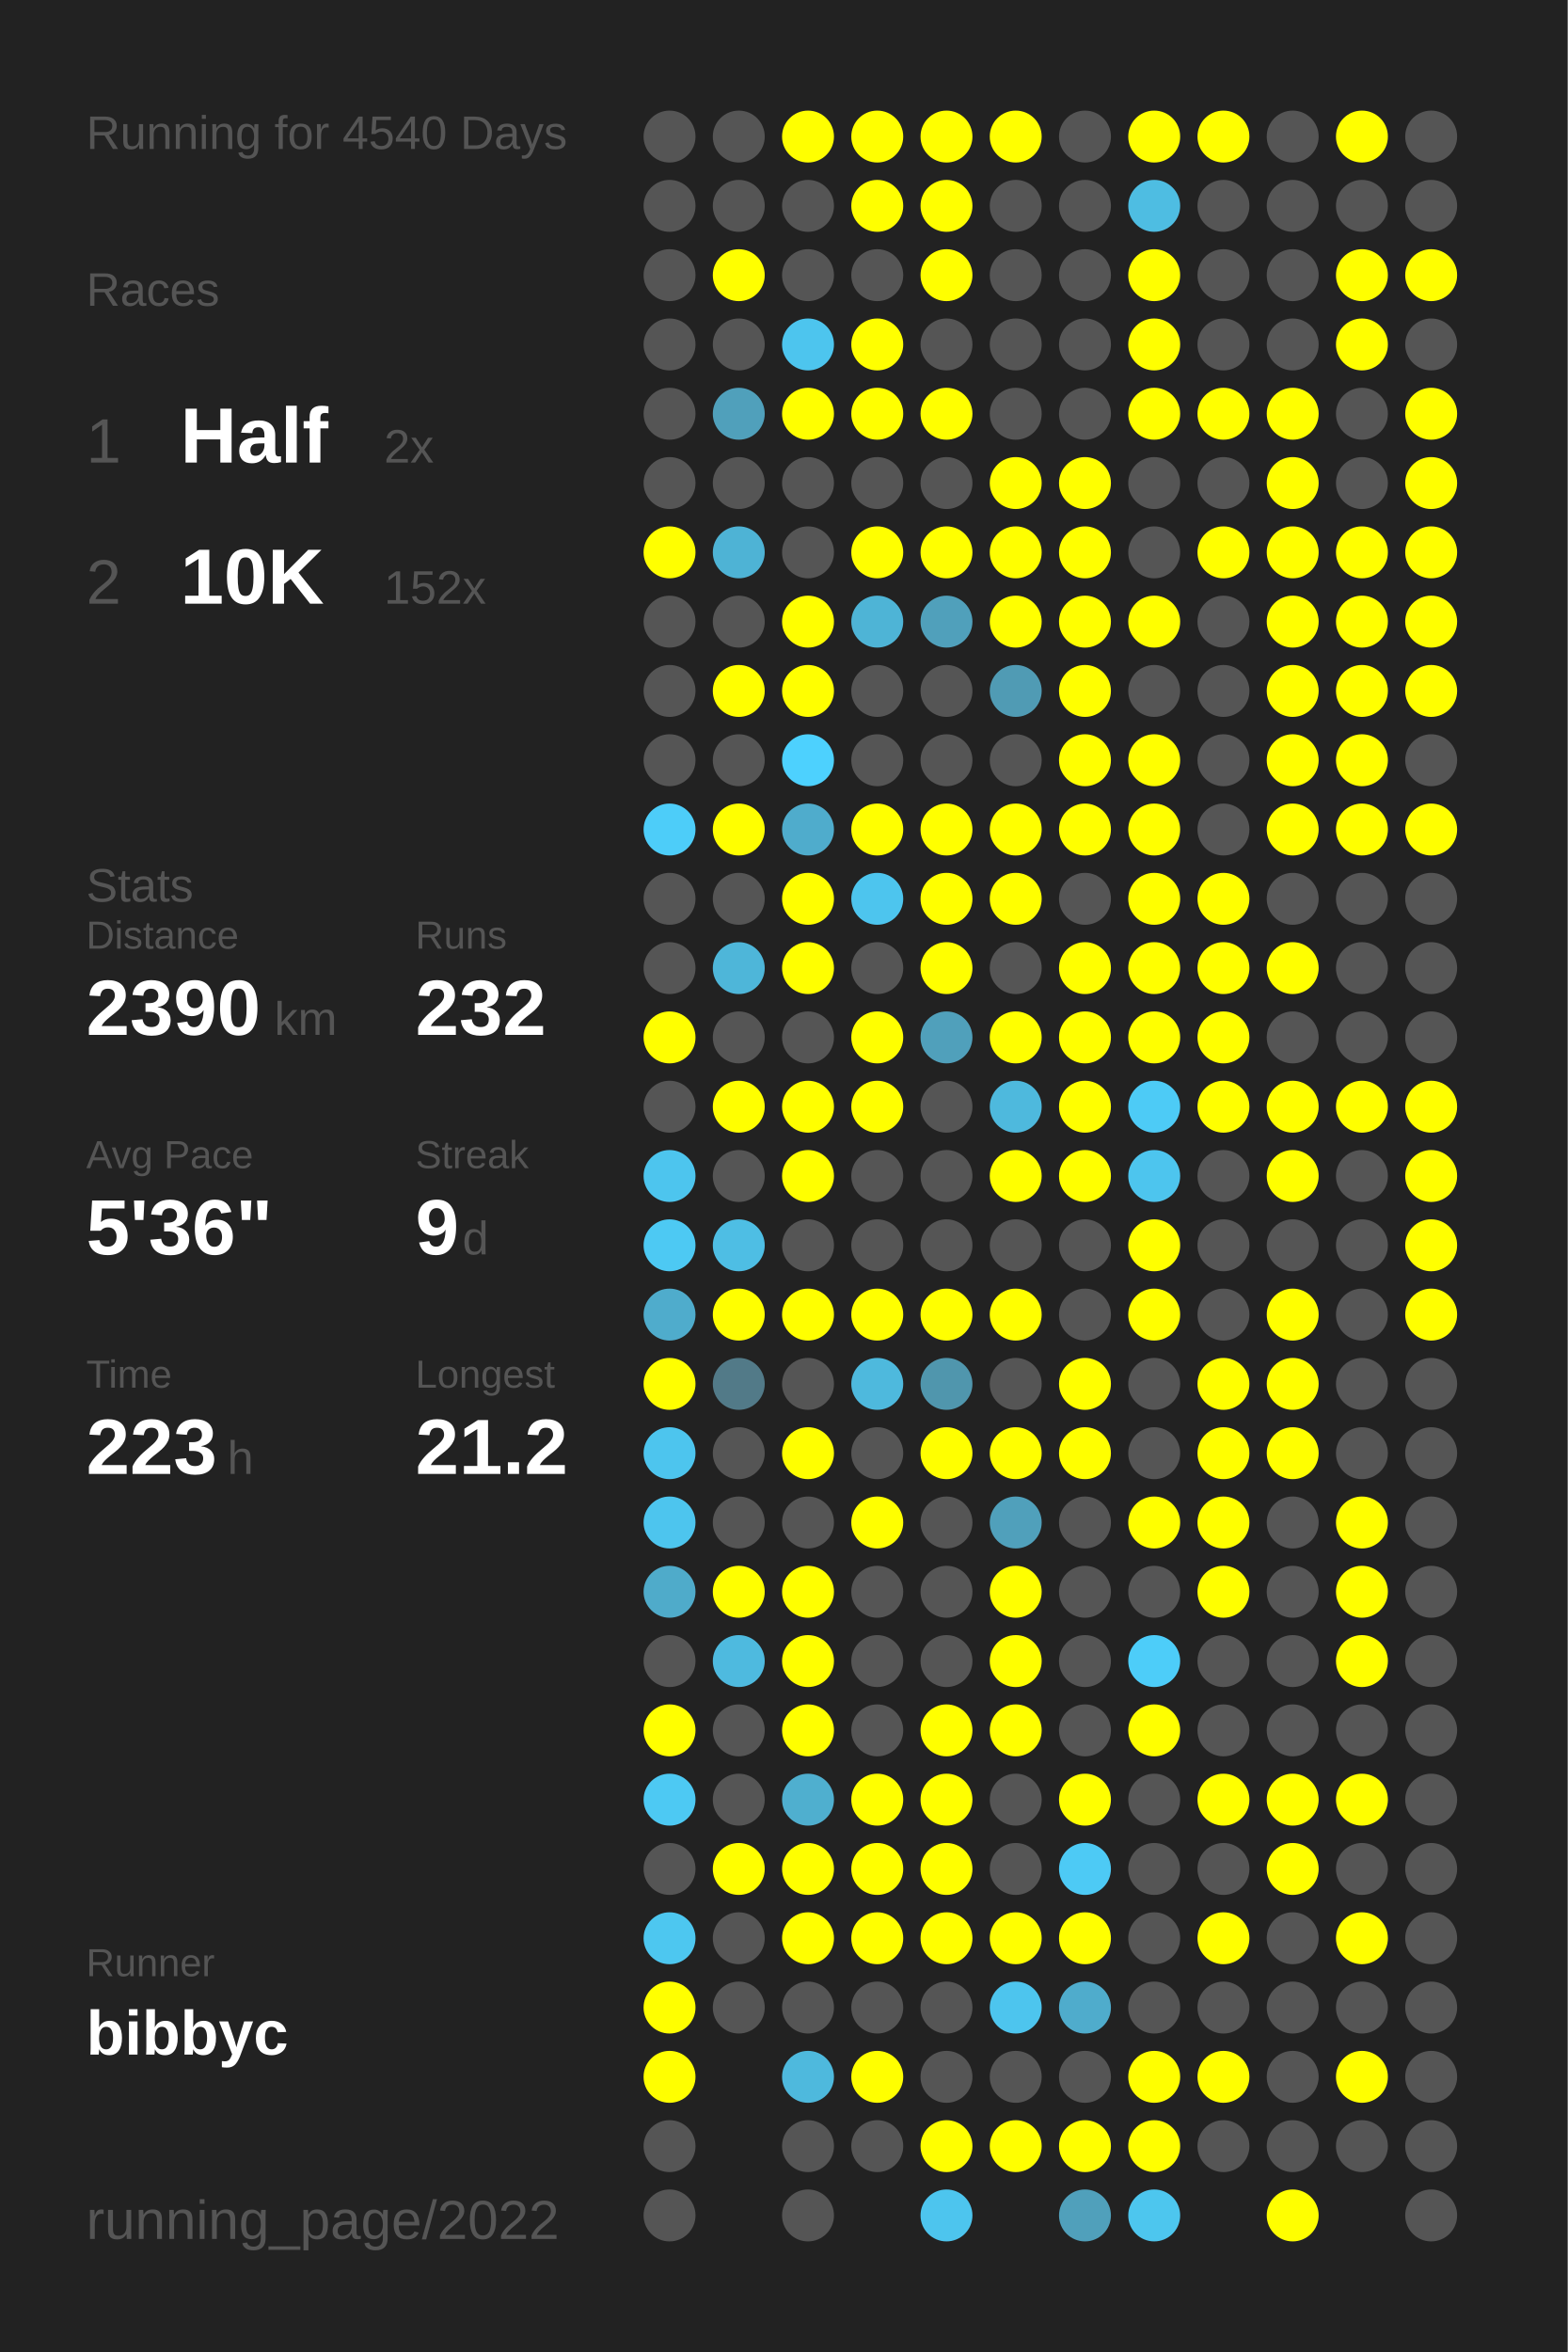
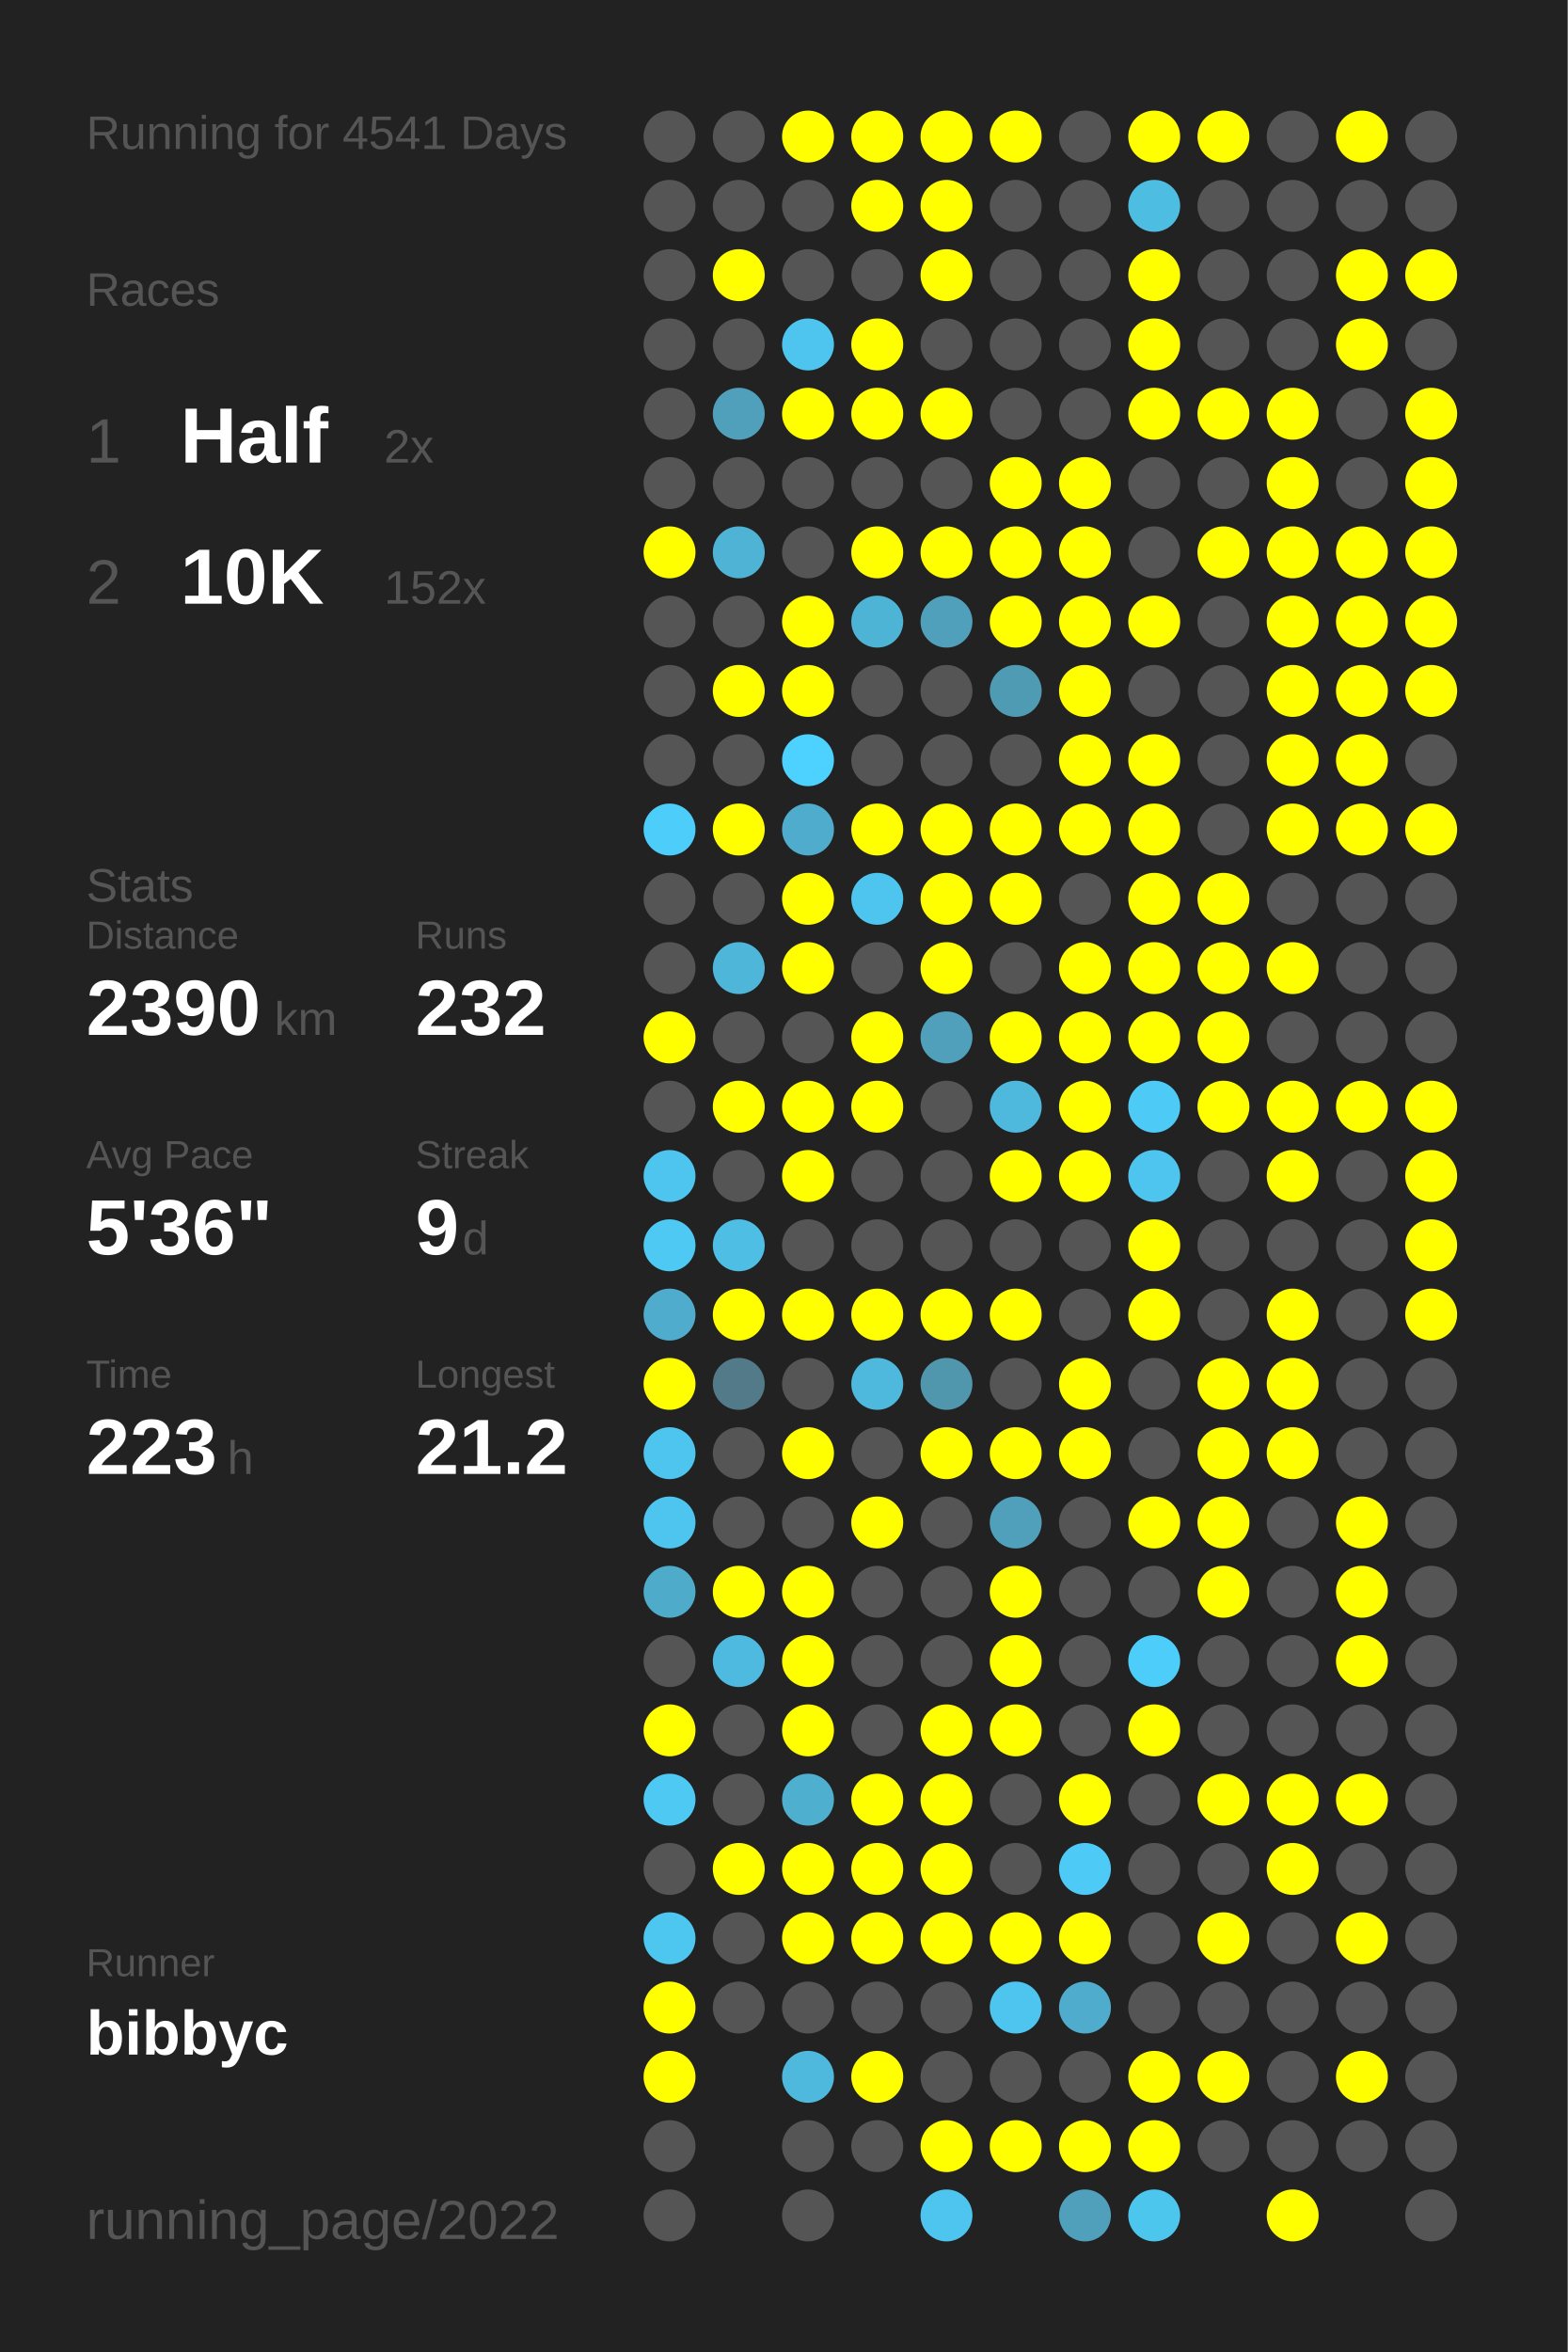
<svg xmlns="http://www.w3.org/2000/svg" baseProfile="full" height="300mm" version="1.1" viewBox="0,0,200,300" width="200mm">
  <defs />
  <rect fill="#222222" height="300" width="200" x="0" y="0" />
-   <text fill="#555555" style="font-size:6px; font-family:Arial;" x="11" y="19">Running for 4540 Days</text>
+   <text fill="#555555" style="font-size:6px; font-family:Arial;" x="11" y="19">Running for 4541 Days</text>
  <text fill="#555555" style="font-size:6px; font-family:Arial;" x="11" y="39">Races</text>
  <text fill="#555555" style="font-size:8px; font-family:Arial;" x="11" y="59">1</text>
  <text fill="#FFFFFF" style="font-size:10px; font-family:Arial; font-weight:bold;" x="23" y="59">Half</text>
  <text fill="#555555" style="font-size:6px; font-family:Arial;" x="49" y="59">2x</text>
  <text fill="#555555" style="font-size:8px; font-family:Arial;" x="11" y="77">2</text>
  <text fill="#FFFFFF" style="font-size:10px; font-family:Arial; font-weight:bold;" x="23" y="77">10K</text>
  <text fill="#555555" style="font-size:6px; font-family:Arial;" x="49" y="77">152x</text>
  <text fill="#555555" style="font-size:6px; font-family:Arial;" x="11" y="115">Stats</text>
  <text fill="#555555" style="font-size:5px; font-family:Arial;" x="11" y="121">Distance</text>
  <text fill="#FFFFFF" style="font-size:10px; font-family:Arial; font-weight:bold;" x="11" y="132">2390</text>
  <text fill="#555555" style="font-size:6px; font-family:Arial;" x="35" y="132">km</text>
  <text fill="#555555" style="font-size:5px; font-family:Arial;" x="53" y="121">Runs</text>
  <text fill="#FFFFFF" style="font-size:10px; font-family:Arial; font-weight:bold;" x="53" y="132">232</text>
  <text fill="#555555" style="font-size:5px; font-family:Arial;" x="11" y="149">Avg Pace</text>
  <text fill="#FFFFFF" style="font-size:10px; font-family:Arial; font-weight:bold;" x="11" y="160">5'36"</text>
  <text fill="#555555" style="font-size:5px; font-family:Arial;" x="53" y="149">Streak</text>
  <text fill="#FFFFFF" style="font-size:10px; font-family:Arial; font-weight:bold;" x="53" y="160">9</text>
  <text fill="#555555" style="font-size:6px; font-family:Arial;" x="59" y="160">d</text>
  <text fill="#555555" style="font-size:5px; font-family:Arial;" x="11" y="177">Time</text>
  <text fill="#FFFFFF" style="font-size:10px; font-family:Arial; font-weight:bold;" x="11" y="188">223</text>
  <text fill="#555555" style="font-size:6px; font-family:Arial;" x="29" y="188">h</text>
  <text fill="#555555" style="font-size:5px; font-family:Arial;" x="53" y="177">Longest</text>
  <text fill="#FFFFFF" style="font-size:10px; font-family:Arial; font-weight:bold;" x="53" y="188">21.2</text>
  <text fill="#555555" style="font-size:5px; font-family:Arial;" x="11" y="252.065">Runner</text>
  <text fill="#FFFFFF" style="font-size:8px; font-family:Arial; font-weight:bold;" x="11" y="262.065">bibbyc</text>
  <text fill="#555555" style="font-size:7px; font-family:Arial;" x="11" y="285.581">running_page/2022</text>
  <circle cx="85.417" cy="17.419" fill="#555555" r="3.312" />
  <circle cx="85.417" cy="26.258" fill="#555555" r="3.312" />
  <circle cx="85.417" cy="35.097" fill="#555555" r="3.312" />
  <circle cx="85.417" cy="43.935" fill="#555555" r="3.312" />
  <circle cx="85.417" cy="52.774" fill="#555555" r="3.312" />
  <circle cx="85.417" cy="61.613" fill="#555555" r="3.312" />
  <circle cx="85.417" cy="70.452" fill="#FFFF00" r="3.312" />
  <circle cx="85.417" cy="79.29" fill="#555555" r="3.312" />
  <circle cx="85.417" cy="88.129" fill="#555555" r="3.312" />
  <circle cx="85.417" cy="96.968" fill="#555555" r="3.312" />
  <circle cx="85.417" cy="105.806" fill="#4dcdf9" r="3.312" />
  <circle cx="85.417" cy="114.645" fill="#555555" r="3.312" />
  <circle cx="85.417" cy="123.484" fill="#555555" r="3.312" />
  <circle cx="85.417" cy="132.323" fill="#FFFF00" r="3.312" />
  <circle cx="85.417" cy="141.161" fill="#555555" r="3.312" />
  <circle cx="85.417" cy="150" fill="#4dc5ee" r="3.312" />
  <circle cx="85.417" cy="158.839" fill="#4dc9f3" r="3.312" />
  <circle cx="85.417" cy="167.677" fill="#4faccc" r="3.312" />
  <circle cx="85.417" cy="176.516" fill="#FFFF00" r="3.312" />
  <circle cx="85.417" cy="185.355" fill="#4dc5ee" r="3.312" />
  <circle cx="85.417" cy="194.194" fill="#4dc5ee" r="3.312" />
  <circle cx="85.417" cy="203.032" fill="#4fabca" r="3.312" />
  <circle cx="85.417" cy="211.871" fill="#555555" r="3.312" />
  <circle cx="85.417" cy="220.71" fill="#FFFF00" r="3.312" />
  <circle cx="85.417" cy="229.548" fill="#4dc9f3" r="3.312" />
  <circle cx="85.417" cy="238.387" fill="#555555" r="3.312" />
  <circle cx="85.417" cy="247.226" fill="#4dc7f0" r="3.312" />
  <circle cx="85.417" cy="256.065" fill="#FFFF00" r="3.312" />
  <circle cx="85.417" cy="264.903" fill="#FFFF00" r="3.312" />
  <circle cx="85.417" cy="273.742" fill="#555555" r="3.312" />
  <circle cx="85.417" cy="282.581" fill="#555555" r="3.312" />
  <circle cx="94.25" cy="17.419" fill="#555555" r="3.312" />
  <circle cx="94.25" cy="26.258" fill="#555555" r="3.312" />
  <circle cx="94.25" cy="35.097" fill="#FFFF00" r="3.312" />
  <circle cx="94.25" cy="43.935" fill="#555555" r="3.312" />
  <circle cx="94.25" cy="52.774" fill="#50a0bb" r="3.312" />
  <circle cx="94.25" cy="61.613" fill="#555555" r="3.312" />
  <circle cx="94.25" cy="70.452" fill="#4eb3d5" r="3.312" />
  <circle cx="94.25" cy="79.29" fill="#555555" r="3.312" />
  <circle cx="94.25" cy="88.129" fill="#FFFF00" r="3.312" />
  <circle cx="94.25" cy="96.968" fill="#555555" r="3.312" />
  <circle cx="94.25" cy="105.806" fill="#FFFF00" r="3.312" />
  <circle cx="94.25" cy="114.645" fill="#555555" r="3.312" />
  <circle cx="94.25" cy="123.484" fill="#4eb6d9" r="3.312" />
  <circle cx="94.25" cy="132.323" fill="#555555" r="3.312" />
  <circle cx="94.25" cy="141.161" fill="#FFFF00" r="3.312" />
  <circle cx="94.25" cy="150" fill="#555555" r="3.312" />
  <circle cx="94.25" cy="158.839" fill="#4ebee4" r="3.312" />
  <circle cx="94.25" cy="167.677" fill="#FFFF00" r="3.312" />
  <circle cx="94.25" cy="176.516" fill="#527a88" r="3.312" />
  <circle cx="94.25" cy="185.355" fill="#555555" r="3.312" />
  <circle cx="94.25" cy="194.194" fill="#555555" r="3.312" />
  <circle cx="94.25" cy="203.032" fill="#FFFF00" r="3.312" />
  <circle cx="94.25" cy="211.871" fill="#4ebadf" r="3.312" />
  <circle cx="94.25" cy="220.71" fill="#555555" r="3.312" />
  <circle cx="94.25" cy="229.548" fill="#555555" r="3.312" />
  <circle cx="94.25" cy="238.387" fill="#FFFF00" r="3.312" />
  <circle cx="94.25" cy="247.226" fill="#555555" r="3.312" />
  <circle cx="94.25" cy="256.065" fill="#555555" r="3.312" />
  <circle cx="103.083" cy="17.419" fill="#FFFF00" r="3.312" />
  <circle cx="103.083" cy="26.258" fill="#555555" r="3.312" />
  <circle cx="103.083" cy="35.097" fill="#555555" r="3.312" />
  <circle cx="103.083" cy="43.935" fill="#4dc5ee" r="3.312" />
  <circle cx="103.083" cy="52.774" fill="#FFFF00" r="3.312" />
  <circle cx="103.083" cy="61.613" fill="#555555" r="3.312" />
  <circle cx="103.083" cy="70.452" fill="#555555" r="3.312" />
  <circle cx="103.083" cy="79.29" fill="#FFFF00" r="3.312" />
  <circle cx="103.083" cy="88.129" fill="#FFFF00" r="3.312" />
  <circle cx="103.083" cy="96.968" fill="#4dd1fe" r="3.312" />
  <circle cx="103.083" cy="105.806" fill="#4faccc" r="3.312" />
  <circle cx="103.083" cy="114.645" fill="#FFFF00" r="3.312" />
  <circle cx="103.083" cy="123.484" fill="#FFFF00" r="3.312" />
  <circle cx="103.083" cy="132.323" fill="#555555" r="3.312" />
  <circle cx="103.083" cy="141.161" fill="#FFFF00" r="3.312" />
  <circle cx="103.083" cy="150" fill="#FFFF00" r="3.312" />
  <circle cx="103.083" cy="158.839" fill="#555555" r="3.312" />
  <circle cx="103.083" cy="167.677" fill="#FFFF00" r="3.312" />
  <circle cx="103.083" cy="176.516" fill="#555555" r="3.312" />
  <circle cx="103.083" cy="185.355" fill="#FFFF00" r="3.312" />
  <circle cx="103.083" cy="194.194" fill="#555555" r="3.312" />
  <circle cx="103.083" cy="203.032" fill="#FFFF00" r="3.312" />
  <circle cx="103.083" cy="211.871" fill="#FFFF00" r="3.312" />
  <circle cx="103.083" cy="220.71" fill="#FFFF00" r="3.312" />
  <circle cx="103.083" cy="229.548" fill="#4fafcf" r="3.312" />
  <circle cx="103.083" cy="238.387" fill="#FFFF00" r="3.312" />
  <circle cx="103.083" cy="247.226" fill="#FFFF00" r="3.312" />
  <circle cx="103.083" cy="256.065" fill="#555555" r="3.312" />
  <circle cx="103.083" cy="264.903" fill="#4eb9dd" r="3.312" />
  <circle cx="103.083" cy="273.742" fill="#555555" r="3.312" />
  <circle cx="103.083" cy="282.581" fill="#555555" r="3.312" />
  <circle cx="111.917" cy="17.419" fill="#FFFF00" r="3.312" />
  <circle cx="111.917" cy="26.258" fill="#FFFF00" r="3.312" />
  <circle cx="111.917" cy="35.097" fill="#555555" r="3.312" />
  <circle cx="111.917" cy="43.935" fill="#FFFF00" r="3.312" />
  <circle cx="111.917" cy="52.774" fill="#FFFF00" r="3.312" />
  <circle cx="111.917" cy="61.613" fill="#555555" r="3.312" />
  <circle cx="111.917" cy="70.452" fill="#FFFF00" r="3.312" />
  <circle cx="111.917" cy="79.29" fill="#4eb4d6" r="3.312" />
  <circle cx="111.917" cy="88.129" fill="#555555" r="3.312" />
  <circle cx="111.917" cy="96.968" fill="#555555" r="3.312" />
  <circle cx="111.917" cy="105.806" fill="#FFFF00" r="3.312" />
  <circle cx="111.917" cy="114.645" fill="#4dc5ee" r="3.312" />
  <circle cx="111.917" cy="123.484" fill="#555555" r="3.312" />
  <circle cx="111.917" cy="132.323" fill="#FFFF00" r="3.312" />
  <circle cx="111.917" cy="141.161" fill="#FFFF00" r="3.312" />
  <circle cx="111.917" cy="150" fill="#555555" r="3.312" />
  <circle cx="111.917" cy="158.839" fill="#555555" r="3.312" />
  <circle cx="111.917" cy="167.677" fill="#FFFF00" r="3.312" />
  <circle cx="111.917" cy="176.516" fill="#4eb9dd" r="3.312" />
  <circle cx="111.917" cy="185.355" fill="#555555" r="3.312" />
  <circle cx="111.917" cy="194.194" fill="#FFFF00" r="3.312" />
  <circle cx="111.917" cy="203.032" fill="#555555" r="3.312" />
  <circle cx="111.917" cy="211.871" fill="#555555" r="3.312" />
  <circle cx="111.917" cy="220.71" fill="#555555" r="3.312" />
  <circle cx="111.917" cy="229.548" fill="#FFFF00" r="3.312" />
  <circle cx="111.917" cy="238.387" fill="#FFFF00" r="3.312" />
  <circle cx="111.917" cy="247.226" fill="#FFFF00" r="3.312" />
  <circle cx="111.917" cy="256.065" fill="#555555" r="3.312" />
  <circle cx="111.917" cy="264.903" fill="#FFFF00" r="3.312" />
  <circle cx="111.917" cy="273.742" fill="#555555" r="3.312" />
  <circle cx="120.75" cy="17.419" fill="#FFFF00" r="3.312" />
  <circle cx="120.75" cy="26.258" fill="#FFFF00" r="3.312" />
  <circle cx="120.75" cy="35.097" fill="#FFFF00" r="3.312" />
  <circle cx="120.75" cy="43.935" fill="#555555" r="3.312" />
  <circle cx="120.75" cy="52.774" fill="#FFFF00" r="3.312" />
  <circle cx="120.75" cy="61.613" fill="#555555" r="3.312" />
  <circle cx="120.75" cy="70.452" fill="#FFFF00" r="3.312" />
  <circle cx="120.75" cy="79.29" fill="#50a0bb" r="3.312" />
  <circle cx="120.75" cy="88.129" fill="#555555" r="3.312" />
  <circle cx="120.75" cy="96.968" fill="#555555" r="3.312" />
  <circle cx="120.75" cy="105.806" fill="#FFFF00" r="3.312" />
  <circle cx="120.75" cy="114.645" fill="#FFFF00" r="3.312" />
  <circle cx="120.75" cy="123.484" fill="#FFFF00" r="3.312" />
  <circle cx="120.75" cy="132.323" fill="#50a0bb" r="3.312" />
  <circle cx="120.75" cy="141.161" fill="#555555" r="3.312" />
  <circle cx="120.75" cy="150" fill="#555555" r="3.312" />
  <circle cx="120.75" cy="158.839" fill="#555555" r="3.312" />
  <circle cx="120.75" cy="167.677" fill="#FFFF00" r="3.312" />
  <circle cx="120.75" cy="176.516" fill="#5096ad" r="3.312" />
  <circle cx="120.75" cy="185.355" fill="#FFFF00" r="3.312" />
  <circle cx="120.75" cy="194.194" fill="#555555" r="3.312" />
  <circle cx="120.75" cy="203.032" fill="#555555" r="3.312" />
  <circle cx="120.75" cy="211.871" fill="#555555" r="3.312" />
  <circle cx="120.75" cy="220.71" fill="#FFFF00" r="3.312" />
  <circle cx="120.75" cy="229.548" fill="#FFFF00" r="3.312" />
  <circle cx="120.75" cy="238.387" fill="#FFFF00" r="3.312" />
  <circle cx="120.75" cy="247.226" fill="#FFFF00" r="3.312" />
  <circle cx="120.75" cy="256.065" fill="#555555" r="3.312" />
  <circle cx="120.75" cy="264.903" fill="#555555" r="3.312" />
  <circle cx="120.75" cy="273.742" fill="#FFFF00" r="3.312" />
  <circle cx="120.75" cy="282.581" fill="#4dc5ee" r="3.312" />
  <circle cx="129.583" cy="17.419" fill="#FFFF00" r="3.312" />
  <circle cx="129.583" cy="26.258" fill="#555555" r="3.312" />
  <circle cx="129.583" cy="35.097" fill="#555555" r="3.312" />
  <circle cx="129.583" cy="43.935" fill="#555555" r="3.312" />
  <circle cx="129.583" cy="52.774" fill="#555555" r="3.312" />
  <circle cx="129.583" cy="61.613" fill="#FFFF00" r="3.312" />
  <circle cx="129.583" cy="70.452" fill="#FFFF00" r="3.312" />
  <circle cx="129.583" cy="79.29" fill="#FFFF00" r="3.312" />
  <circle cx="129.583" cy="88.129" fill="#509bb4" r="3.312" />
  <circle cx="129.583" cy="96.968" fill="#555555" r="3.312" />
  <circle cx="129.583" cy="105.806" fill="#FFFF00" r="3.312" />
  <circle cx="129.583" cy="114.645" fill="#FFFF00" r="3.312" />
  <circle cx="129.583" cy="123.484" fill="#555555" r="3.312" />
  <circle cx="129.583" cy="132.323" fill="#FFFF00" r="3.312" />
  <circle cx="129.583" cy="141.161" fill="#4eb9dd" r="3.312" />
  <circle cx="129.583" cy="150" fill="#FFFF00" r="3.312" />
  <circle cx="129.583" cy="158.839" fill="#555555" r="3.312" />
  <circle cx="129.583" cy="167.677" fill="#FFFF00" r="3.312" />
  <circle cx="129.583" cy="176.516" fill="#555555" r="3.312" />
  <circle cx="129.583" cy="185.355" fill="#FFFF00" r="3.312" />
  <circle cx="129.583" cy="194.194" fill="#50a0bb" r="3.312" />
  <circle cx="129.583" cy="203.032" fill="#FFFF00" r="3.312" />
  <circle cx="129.583" cy="211.871" fill="#FFFF00" r="3.312" />
  <circle cx="129.583" cy="220.71" fill="#FFFF00" r="3.312" />
  <circle cx="129.583" cy="229.548" fill="#555555" r="3.312" />
  <circle cx="129.583" cy="238.387" fill="#555555" r="3.312" />
  <circle cx="129.583" cy="247.226" fill="#FFFF00" r="3.312" />
  <circle cx="129.583" cy="256.065" fill="#4dc5ee" r="3.312" />
  <circle cx="129.583" cy="264.903" fill="#555555" r="3.312" />
  <circle cx="129.583" cy="273.742" fill="#FFFF00" r="3.312" />
  <circle cx="138.417" cy="17.419" fill="#555555" r="3.312" />
  <circle cx="138.417" cy="26.258" fill="#555555" r="3.312" />
  <circle cx="138.417" cy="35.097" fill="#555555" r="3.312" />
  <circle cx="138.417" cy="43.935" fill="#555555" r="3.312" />
  <circle cx="138.417" cy="52.774" fill="#555555" r="3.312" />
  <circle cx="138.417" cy="61.613" fill="#FFFF00" r="3.312" />
  <circle cx="138.417" cy="70.452" fill="#FFFF00" r="3.312" />
  <circle cx="138.417" cy="79.29" fill="#FFFF00" r="3.312" />
  <circle cx="138.417" cy="88.129" fill="#FFFF00" r="3.312" />
  <circle cx="138.417" cy="96.968" fill="#FFFF00" r="3.312" />
  <circle cx="138.417" cy="105.806" fill="#FFFF00" r="3.312" />
  <circle cx="138.417" cy="114.645" fill="#555555" r="3.312" />
  <circle cx="138.417" cy="123.484" fill="#FFFF00" r="3.312" />
  <circle cx="138.417" cy="132.323" fill="#FFFF00" r="3.312" />
  <circle cx="138.417" cy="141.161" fill="#FFFF00" r="3.312" />
  <circle cx="138.417" cy="150" fill="#FFFF00" r="3.312" />
  <circle cx="138.417" cy="158.839" fill="#555555" r="3.312" />
  <circle cx="138.417" cy="167.677" fill="#555555" r="3.312" />
  <circle cx="138.417" cy="176.516" fill="#FFFF00" r="3.312" />
  <circle cx="138.417" cy="185.355" fill="#FFFF00" r="3.312" />
  <circle cx="138.417" cy="194.194" fill="#555555" r="3.312" />
  <circle cx="138.417" cy="203.032" fill="#555555" r="3.312" />
  <circle cx="138.417" cy="211.871" fill="#555555" r="3.312" />
  <circle cx="138.417" cy="220.71" fill="#555555" r="3.312" />
  <circle cx="138.417" cy="229.548" fill="#FFFF00" r="3.312" />
  <circle cx="138.417" cy="238.387" fill="#4dcaf5" r="3.312" />
  <circle cx="138.417" cy="247.226" fill="#FFFF00" r="3.312" />
  <circle cx="138.417" cy="256.065" fill="#4faccc" r="3.312" />
  <circle cx="138.417" cy="264.903" fill="#555555" r="3.312" />
  <circle cx="138.417" cy="273.742" fill="#FFFF00" r="3.312" />
  <circle cx="138.417" cy="282.581" fill="#50a0bb" r="3.312" />
  <circle cx="147.25" cy="17.419" fill="#FFFF00" r="3.312" />
  <circle cx="147.25" cy="26.258" fill="#4ebde2" r="3.312" />
  <circle cx="147.25" cy="35.097" fill="#FFFF00" r="3.312" />
  <circle cx="147.25" cy="43.935" fill="#FFFF00" r="3.312" />
  <circle cx="147.25" cy="52.774" fill="#FFFF00" r="3.312" />
  <circle cx="147.25" cy="61.613" fill="#555555" r="3.312" />
  <circle cx="147.25" cy="70.452" fill="#555555" r="3.312" />
  <circle cx="147.25" cy="79.29" fill="#FFFF00" r="3.312" />
  <circle cx="147.25" cy="88.129" fill="#555555" r="3.312" />
  <circle cx="147.25" cy="96.968" fill="#FFFF00" r="3.312" />
  <circle cx="147.25" cy="105.806" fill="#FFFF00" r="3.312" />
  <circle cx="147.25" cy="114.645" fill="#FFFF00" r="3.312" />
  <circle cx="147.25" cy="123.484" fill="#FFFF00" r="3.312" />
  <circle cx="147.25" cy="132.323" fill="#FFFF00" r="3.312" />
  <circle cx="147.25" cy="141.161" fill="#4dcbf6" r="3.312" />
  <circle cx="147.25" cy="150" fill="#4dc5ee" r="3.312" />
  <circle cx="147.25" cy="158.839" fill="#FFFF00" r="3.312" />
  <circle cx="147.25" cy="167.677" fill="#FFFF00" r="3.312" />
  <circle cx="147.25" cy="176.516" fill="#555555" r="3.312" />
  <circle cx="147.25" cy="185.355" fill="#555555" r="3.312" />
  <circle cx="147.25" cy="194.194" fill="#FFFF00" r="3.312" />
  <circle cx="147.25" cy="203.032" fill="#555555" r="3.312" />
  <circle cx="147.25" cy="211.871" fill="#4dcdf9" r="3.312" />
  <circle cx="147.25" cy="220.71" fill="#FFFF00" r="3.312" />
  <circle cx="147.25" cy="229.548" fill="#555555" r="3.312" />
  <circle cx="147.25" cy="238.387" fill="#555555" r="3.312" />
  <circle cx="147.25" cy="247.226" fill="#555555" r="3.312" />
  <circle cx="147.25" cy="256.065" fill="#555555" r="3.312" />
  <circle cx="147.25" cy="264.903" fill="#FFFF00" r="3.312" />
  <circle cx="147.25" cy="273.742" fill="#FFFF00" r="3.312" />
  <circle cx="147.25" cy="282.581" fill="#4dc6ee" r="3.312" />
  <circle cx="156.083" cy="17.419" fill="#FFFF00" r="3.312" />
  <circle cx="156.083" cy="26.258" fill="#555555" r="3.312" />
  <circle cx="156.083" cy="35.097" fill="#555555" r="3.312" />
  <circle cx="156.083" cy="43.935" fill="#555555" r="3.312" />
  <circle cx="156.083" cy="52.774" fill="#FFFF00" r="3.312" />
  <circle cx="156.083" cy="61.613" fill="#555555" r="3.312" />
  <circle cx="156.083" cy="70.452" fill="#FFFF00" r="3.312" />
  <circle cx="156.083" cy="79.29" fill="#555555" r="3.312" />
  <circle cx="156.083" cy="88.129" fill="#555555" r="3.312" />
  <circle cx="156.083" cy="96.968" fill="#555555" r="3.312" />
  <circle cx="156.083" cy="105.806" fill="#555555" r="3.312" />
  <circle cx="156.083" cy="114.645" fill="#FFFF00" r="3.312" />
  <circle cx="156.083" cy="123.484" fill="#FFFF00" r="3.312" />
  <circle cx="156.083" cy="132.323" fill="#FFFF00" r="3.312" />
  <circle cx="156.083" cy="141.161" fill="#FFFF00" r="3.312" />
  <circle cx="156.083" cy="150" fill="#555555" r="3.312" />
  <circle cx="156.083" cy="158.839" fill="#555555" r="3.312" />
  <circle cx="156.083" cy="167.677" fill="#555555" r="3.312" />
  <circle cx="156.083" cy="176.516" fill="#FFFF00" r="3.312" />
  <circle cx="156.083" cy="185.355" fill="#FFFF00" r="3.312" />
  <circle cx="156.083" cy="194.194" fill="#FFFF00" r="3.312" />
  <circle cx="156.083" cy="203.032" fill="#FFFF00" r="3.312" />
  <circle cx="156.083" cy="211.871" fill="#555555" r="3.312" />
  <circle cx="156.083" cy="220.71" fill="#555555" r="3.312" />
  <circle cx="156.083" cy="229.548" fill="#FFFF00" r="3.312" />
  <circle cx="156.083" cy="238.387" fill="#555555" r="3.312" />
  <circle cx="156.083" cy="247.226" fill="#FFFF00" r="3.312" />
  <circle cx="156.083" cy="256.065" fill="#555555" r="3.312" />
  <circle cx="156.083" cy="264.903" fill="#FFFF00" r="3.312" />
  <circle cx="156.083" cy="273.742" fill="#555555" r="3.312" />
  <circle cx="164.917" cy="17.419" fill="#555555" r="3.312" />
  <circle cx="164.917" cy="26.258" fill="#555555" r="3.312" />
  <circle cx="164.917" cy="35.097" fill="#555555" r="3.312" />
  <circle cx="164.917" cy="43.935" fill="#555555" r="3.312" />
  <circle cx="164.917" cy="52.774" fill="#FFFF00" r="3.312" />
  <circle cx="164.917" cy="61.613" fill="#FFFF00" r="3.312" />
  <circle cx="164.917" cy="70.452" fill="#FFFF00" r="3.312" />
  <circle cx="164.917" cy="79.29" fill="#FFFF00" r="3.312" />
  <circle cx="164.917" cy="88.129" fill="#FFFF00" r="3.312" />
  <circle cx="164.917" cy="96.968" fill="#FFFF00" r="3.312" />
  <circle cx="164.917" cy="105.806" fill="#FFFF00" r="3.312" />
  <circle cx="164.917" cy="114.645" fill="#555555" r="3.312" />
  <circle cx="164.917" cy="123.484" fill="#FFFF00" r="3.312" />
  <circle cx="164.917" cy="132.323" fill="#555555" r="3.312" />
  <circle cx="164.917" cy="141.161" fill="#FFFF00" r="3.312" />
  <circle cx="164.917" cy="150" fill="#FFFF00" r="3.312" />
  <circle cx="164.917" cy="158.839" fill="#555555" r="3.312" />
  <circle cx="164.917" cy="167.677" fill="#FFFF00" r="3.312" />
  <circle cx="164.917" cy="176.516" fill="#FFFF00" r="3.312" />
  <circle cx="164.917" cy="185.355" fill="#FFFF00" r="3.312" />
  <circle cx="164.917" cy="194.194" fill="#555555" r="3.312" />
  <circle cx="164.917" cy="203.032" fill="#555555" r="3.312" />
  <circle cx="164.917" cy="211.871" fill="#555555" r="3.312" />
  <circle cx="164.917" cy="220.71" fill="#555555" r="3.312" />
  <circle cx="164.917" cy="229.548" fill="#FFFF00" r="3.312" />
  <circle cx="164.917" cy="238.387" fill="#FFFF00" r="3.312" />
  <circle cx="164.917" cy="247.226" fill="#555555" r="3.312" />
  <circle cx="164.917" cy="256.065" fill="#555555" r="3.312" />
  <circle cx="164.917" cy="264.903" fill="#555555" r="3.312" />
  <circle cx="164.917" cy="273.742" fill="#555555" r="3.312" />
  <circle cx="164.917" cy="282.581" fill="#FFFF00" r="3.312" />
  <circle cx="173.75" cy="17.419" fill="#FFFF00" r="3.312" />
  <circle cx="173.75" cy="26.258" fill="#555555" r="3.312" />
  <circle cx="173.75" cy="35.097" fill="#FFFF00" r="3.312" />
  <circle cx="173.75" cy="43.935" fill="#FFFF00" r="3.312" />
  <circle cx="173.75" cy="52.774" fill="#555555" r="3.312" />
  <circle cx="173.75" cy="61.613" fill="#555555" r="3.312" />
  <circle cx="173.75" cy="70.452" fill="#FFFF00" r="3.312" />
  <circle cx="173.75" cy="79.29" fill="#FFFF00" r="3.312" />
  <circle cx="173.75" cy="88.129" fill="#FFFF00" r="3.312" />
  <circle cx="173.75" cy="96.968" fill="#FFFF00" r="3.312" />
  <circle cx="173.75" cy="105.806" fill="#FFFF00" r="3.312" />
  <circle cx="173.75" cy="114.645" fill="#555555" r="3.312" />
  <circle cx="173.75" cy="123.484" fill="#555555" r="3.312" />
  <circle cx="173.75" cy="132.323" fill="#555555" r="3.312" />
  <circle cx="173.75" cy="141.161" fill="#FFFF00" r="3.312" />
  <circle cx="173.75" cy="150" fill="#555555" r="3.312" />
  <circle cx="173.75" cy="158.839" fill="#555555" r="3.312" />
  <circle cx="173.75" cy="167.677" fill="#555555" r="3.312" />
  <circle cx="173.75" cy="176.516" fill="#555555" r="3.312" />
  <circle cx="173.75" cy="185.355" fill="#555555" r="3.312" />
  <circle cx="173.75" cy="194.194" fill="#FFFF00" r="3.312" />
  <circle cx="173.75" cy="203.032" fill="#FFFF00" r="3.312" />
  <circle cx="173.75" cy="211.871" fill="#FFFF00" r="3.312" />
  <circle cx="173.75" cy="220.71" fill="#555555" r="3.312" />
  <circle cx="173.75" cy="229.548" fill="#FFFF00" r="3.312" />
  <circle cx="173.75" cy="238.387" fill="#555555" r="3.312" />
  <circle cx="173.75" cy="247.226" fill="#FFFF00" r="3.312" />
  <circle cx="173.75" cy="256.065" fill="#555555" r="3.312" />
  <circle cx="173.75" cy="264.903" fill="#FFFF00" r="3.312" />
  <circle cx="173.75" cy="273.742" fill="#555555" r="3.312" />
  <circle cx="182.583" cy="17.419" fill="#555555" r="3.312" />
  <circle cx="182.583" cy="26.258" fill="#555555" r="3.312" />
  <circle cx="182.583" cy="35.097" fill="#FFFF00" r="3.312" />
  <circle cx="182.583" cy="43.935" fill="#555555" r="3.312" />
  <circle cx="182.583" cy="52.774" fill="#FFFF00" r="3.312" />
  <circle cx="182.583" cy="61.613" fill="#FFFF00" r="3.312" />
  <circle cx="182.583" cy="70.452" fill="#FFFF00" r="3.312" />
  <circle cx="182.583" cy="79.29" fill="#FFFF00" r="3.312" />
  <circle cx="182.583" cy="88.129" fill="#FFFF00" r="3.312" />
  <circle cx="182.583" cy="96.968" fill="#555555" r="3.312" />
  <circle cx="182.583" cy="105.806" fill="#FFFF00" r="3.312" />
  <circle cx="182.583" cy="114.645" fill="#555555" r="3.312" />
  <circle cx="182.583" cy="123.484" fill="#555555" r="3.312" />
  <circle cx="182.583" cy="132.323" fill="#555555" r="3.312" />
  <circle cx="182.583" cy="141.161" fill="#FFFF00" r="3.312" />
  <circle cx="182.583" cy="150" fill="#FFFF00" r="3.312" />
  <circle cx="182.583" cy="158.839" fill="#FFFF00" r="3.312" />
  <circle cx="182.583" cy="167.677" fill="#FFFF00" r="3.312" />
  <circle cx="182.583" cy="176.516" fill="#555555" r="3.312" />
  <circle cx="182.583" cy="185.355" fill="#555555" r="3.312" />
  <circle cx="182.583" cy="194.194" fill="#555555" r="3.312" />
  <circle cx="182.583" cy="203.032" fill="#555555" r="3.312" />
  <circle cx="182.583" cy="211.871" fill="#555555" r="3.312" />
  <circle cx="182.583" cy="220.71" fill="#555555" r="3.312" />
  <circle cx="182.583" cy="229.548" fill="#555555" r="3.312" />
  <circle cx="182.583" cy="238.387" fill="#555555" r="3.312" />
  <circle cx="182.583" cy="247.226" fill="#555555" r="3.312" />
  <circle cx="182.583" cy="256.065" fill="#555555" r="3.312" />
  <circle cx="182.583" cy="264.903" fill="#555555" r="3.312" />
  <circle cx="182.583" cy="273.742" fill="#555555" r="3.312" />
  <circle cx="182.583" cy="282.581" fill="#555555" r="3.312" />
</svg>
